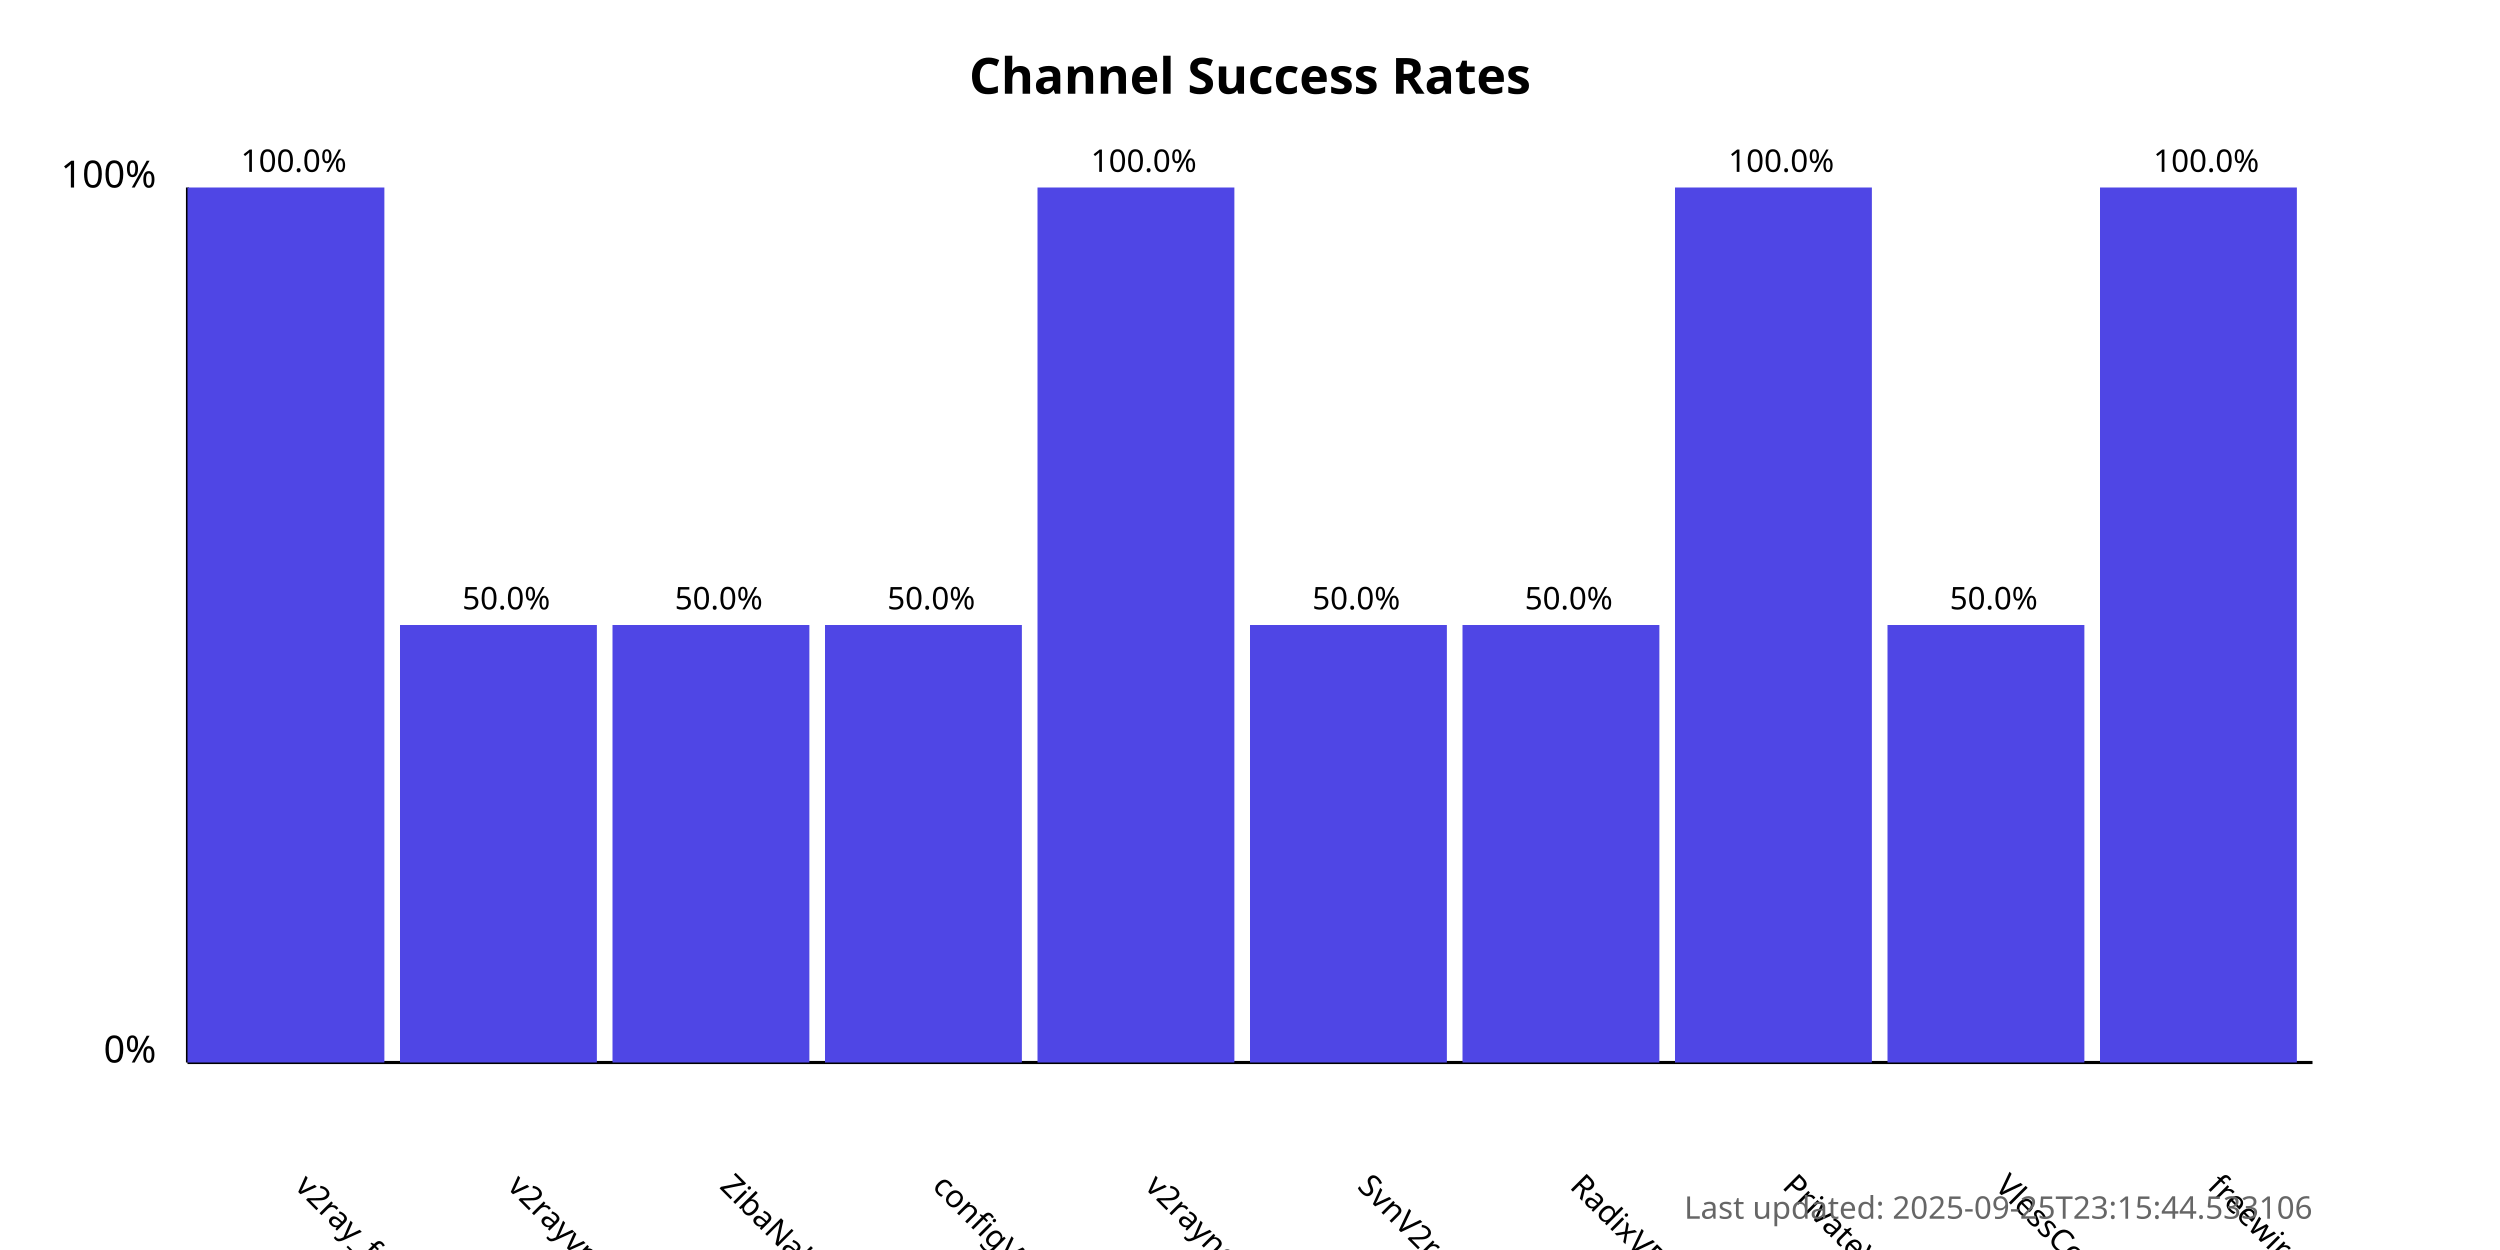
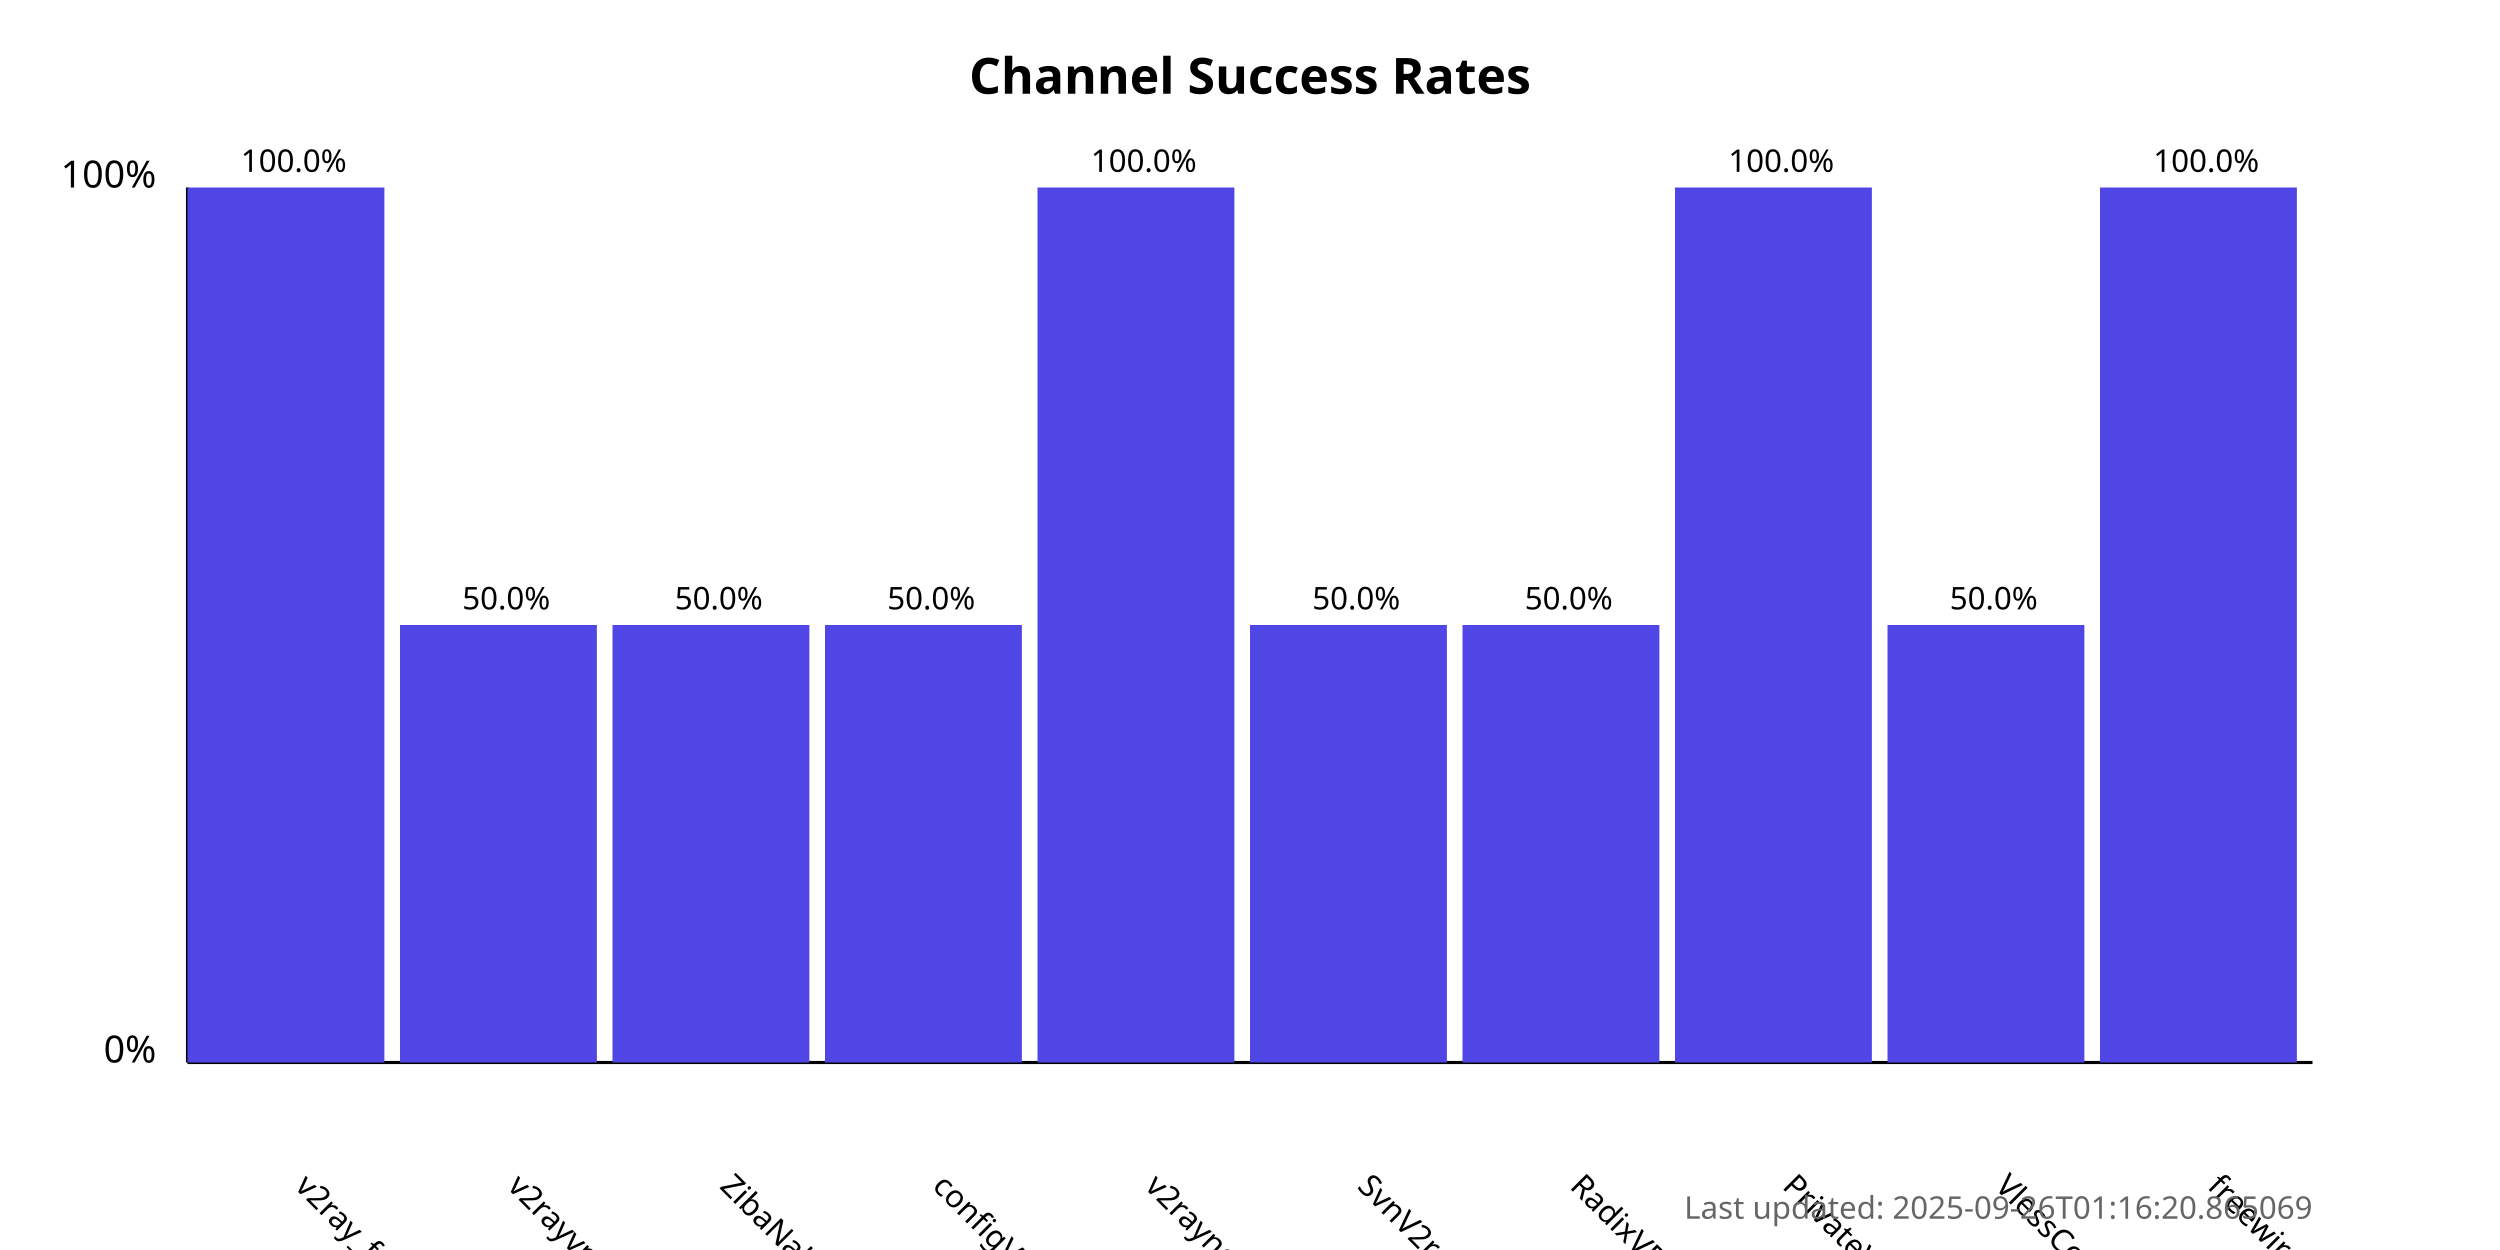
<svg xmlns="http://www.w3.org/2000/svg" width="800" height="400">
  <style>
            .chart-title { font: bold 16px sans-serif; }
            .axis-label { font: 12px sans-serif; }
            .tick-label { font: 10px sans-serif; }
            .bar { fill: #4f46e5; }
            .bar:hover { fill: #6366f1; }
            .timestamp { font: 10px sans-serif; fill: #666; }
        </style>
  <text x="400.0" y="30" text-anchor="middle" class="chart-title">
            Channel Success Rates
        </text>
  <line x1="60" y1="340" x2="60" y2="60" stroke="black" stroke-width="1" />
  <line x1="60" y1="340" x2="740" y2="340" stroke="black" stroke-width="1" />
  <text x="50" y="340" text-anchor="end" class="axis-label">0%</text>
  <text x="50" y="60" text-anchor="end" class="axis-label">100%</text>
  <g>
    <rect x="60" y="60.0" width="63.0" height="280.0" class="bar" />
    <text x="94.0" y="380" transform="rotate(45, 94.0, 380)" text-anchor="start" class="tick-label">
                v2ray_free_conf
            </text>
    <text x="94.0" y="55.0" text-anchor="middle" class="tick-label">
                100.0%
            </text>
  </g>
  <g>
    <rect x="128.0" y="200.0" width="63.0" height="140.0" class="bar" />
    <text x="162.0" y="380" transform="rotate(45, 162.0, 380)" text-anchor="start" class="tick-label">
                v2rayvpno
            </text>
    <text x="162.0" y="195.0" text-anchor="middle" class="tick-label">
                50.0%
            </text>
  </g>
  <g>
    <rect x="196.0" y="200.0" width="63.0" height="140.0" class="bar" />
    <text x="230.0" y="380" transform="rotate(45, 230.0, 380)" text-anchor="start" class="tick-label">
                ZibaNabz
            </text>
    <text x="230.0" y="195.0" text-anchor="middle" class="tick-label">
                50.0%
            </text>
  </g>
  <g>
    <rect x="264.0" y="200.0" width="63.0" height="140.0" class="bar" />
    <text x="298.0" y="380" transform="rotate(45, 298.0, 380)" text-anchor="start" class="tick-label">
                configV2rayForFree
            </text>
    <text x="298.0" y="195.0" text-anchor="middle" class="tick-label">
                50.0%
            </text>
  </g>
  <g>
    <rect x="332.0" y="60.0" width="63.0" height="280.0" class="bar" />
    <text x="366.0" y="380" transform="rotate(45, 366.0, 380)" text-anchor="start" class="tick-label">
                v2rayngvpn
            </text>
    <text x="366.0" y="55.0" text-anchor="middle" class="tick-label">
                100.0%
            </text>
  </g>
  <g>
    <rect x="400.0" y="200.0" width="63.0" height="140.0" class="bar" />
    <text x="434.0" y="380" transform="rotate(45, 434.0, 380)" text-anchor="start" class="tick-label">
                SvnV2ray
            </text>
    <text x="434.0" y="195.0" text-anchor="middle" class="tick-label">
                50.0%
            </text>
  </g>
  <g>
    <rect x="468.0" y="200.0" width="63.0" height="140.0" class="bar" />
    <text x="502.0" y="380" transform="rotate(45, 502.0, 380)" text-anchor="start" class="tick-label">
                RadixVPN
            </text>
    <text x="502.0" y="195.0" text-anchor="middle" class="tick-label">
                50.0%
            </text>
  </g>
  <g>
    <rect x="536.0" y="60.0" width="63.0" height="280.0" class="bar" />
    <text x="570.0" y="380" transform="rotate(45, 570.0, 380)" text-anchor="start" class="tick-label">
                PrivateVPNs
            </text>
    <text x="570.0" y="55.0" text-anchor="middle" class="tick-label">
                100.0%
            </text>
  </g>
  <g>
    <rect x="604.0" y="200.0" width="63.0" height="140.0" class="bar" />
    <text x="638.0" y="380" transform="rotate(45, 638.0, 380)" text-anchor="start" class="tick-label">
                VlessConfig
            </text>
    <text x="638.0" y="195.0" text-anchor="middle" class="tick-label">
                50.0%
            </text>
  </g>
  <g>
    <rect x="672.0" y="60.0" width="63.0" height="280.0" class="bar" />
    <text x="706.0" y="380" transform="rotate(45, 706.0, 380)" text-anchor="start" class="tick-label">
                freewireguard
            </text>
    <text x="706.0" y="55.0" text-anchor="middle" class="tick-label">
                100.0%
            </text>
  </g>
  <text x="740" y="390" text-anchor="end" class="timestamp">
-             Last updated: 2025-09-25T23:15:44.533106
+             Last updated: 2025-09-26T01:16:20.865069
        </text>
</svg>
